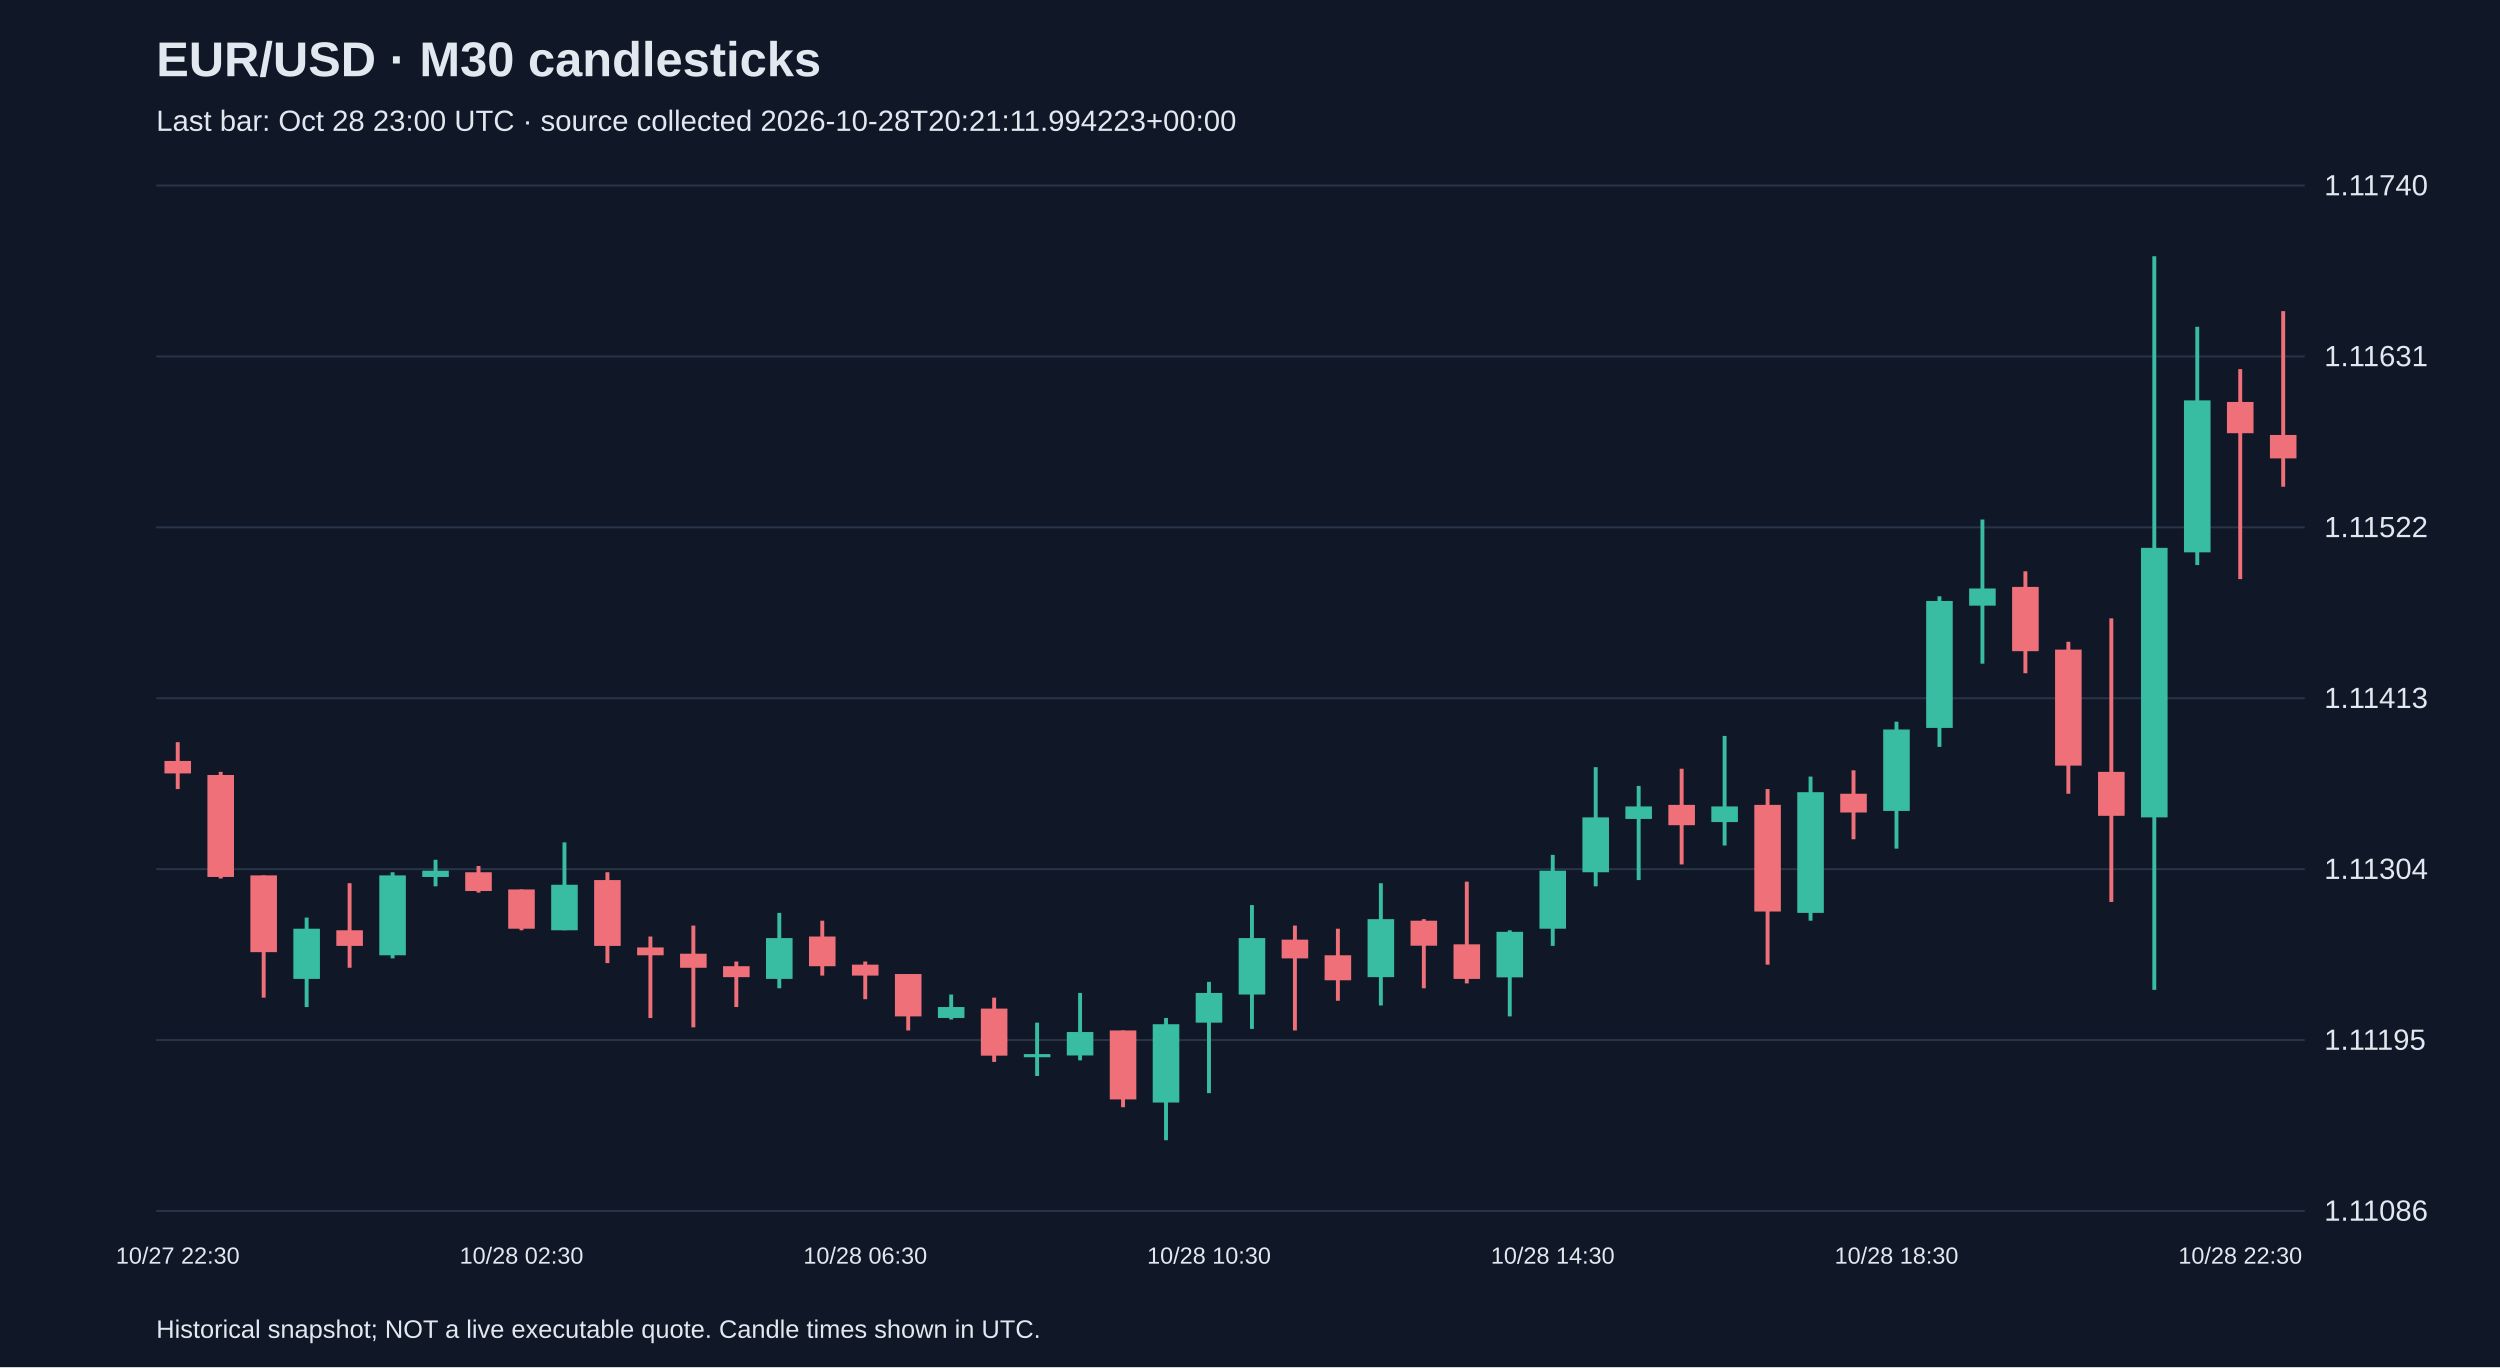
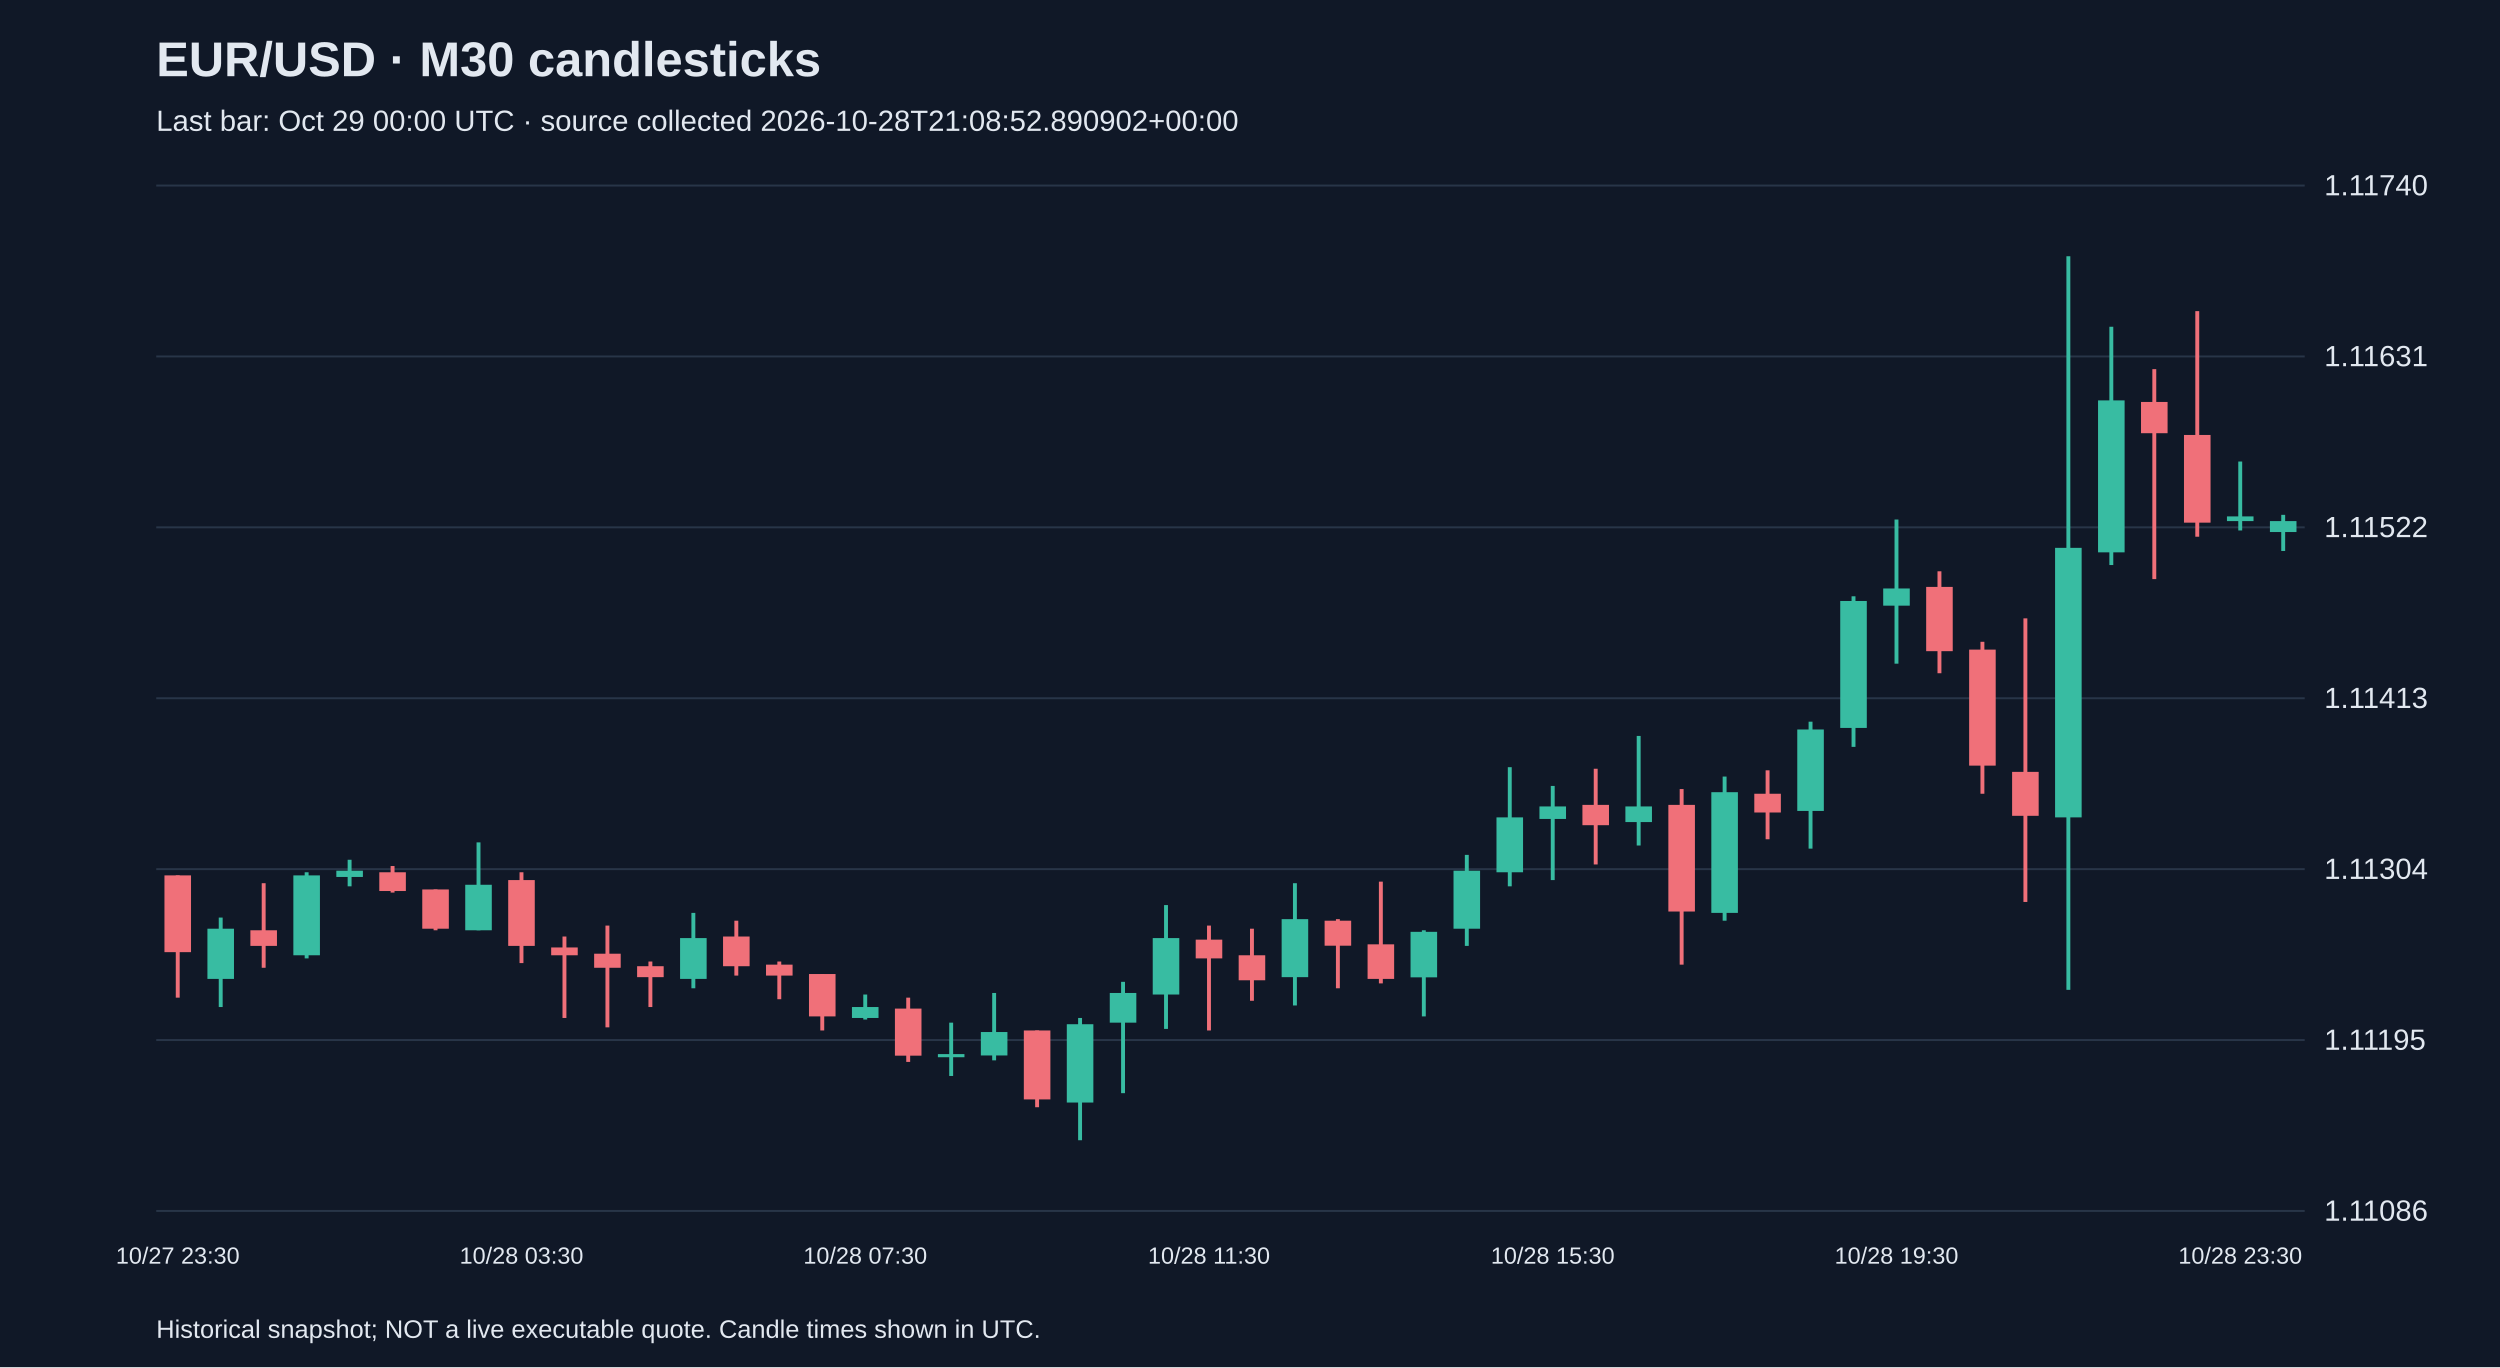
<svg xmlns="http://www.w3.org/2000/svg" viewBox="0 0 1280 700">
  <rect width="100%" height="100%" fill="#101827" />
  <style>text{font-family:Arial,sans-serif;fill:#e2e8f0}</style>
  <text x="80" y="39" font-size="25" font-weight="bold">EUR/USD · M30 candlesticks</text>
-   <text x="80" y="67" font-size="15" fill="#a6b1c5">Last bar: Oct 28 23:00 UTC · source collected 2026-10-28T20:21:11.994223+00:00</text>
+   <text x="80" y="67" font-size="15" fill="#a6b1c5">Last bar: Oct 29 00:00 UTC · source collected 2026-10-28T21:08:52.890902+00:00</text>
  <line x1="80" y1="620.0" x2="1180" y2="620.0" stroke="#283548" />
  <text x="1190" y="625.0" font-size="15">1.11086</text>
  <line x1="80" y1="532.5" x2="1180" y2="532.5" stroke="#283548" />
  <text x="1190" y="537.5" font-size="15">1.11195</text>
  <line x1="80" y1="445.0" x2="1180" y2="445.0" stroke="#283548" />
  <text x="1190" y="450.0" font-size="15">1.11304</text>
  <line x1="80" y1="357.5" x2="1180" y2="357.5" stroke="#283548" />
  <text x="1190" y="362.5" font-size="15">1.11413</text>
  <line x1="80" y1="270.0" x2="1180" y2="270.0" stroke="#283548" />
  <text x="1190" y="275.0" font-size="15">1.11522</text>
  <line x1="80" y1="182.5" x2="1180" y2="182.5" stroke="#283548" />
  <text x="1190" y="187.5" font-size="15">1.11631</text>
  <line x1="80" y1="95.0" x2="1180" y2="95.0" stroke="#283548" />
  <text x="1190" y="100.0" font-size="15">1.11740</text>
-   <line x1="91.0" y1="380.0" x2="91.0" y2="404.0" stroke="#f07079" stroke-width="2" />
-   <rect x="84.2" y="389.6" width="13.6" height="6.4" fill="#f07079" />
-   <text x="91.0" y="647" text-anchor="middle" font-size="12">10/27 22:30</text>
-   <line x1="113.0" y1="395.2" x2="113.0" y2="449.8" stroke="#f07079" stroke-width="2" />
-   <rect x="106.2" y="396.8" width="13.6" height="52.2" fill="#f07079" />
-   <line x1="135.0" y1="448.2" x2="135.0" y2="510.8" stroke="#f07079" stroke-width="2" />
-   <rect x="128.2" y="448.2" width="13.6" height="39.3" fill="#f07079" />
-   <line x1="157.0" y1="469.8" x2="157.0" y2="515.6" stroke="#38bca2" stroke-width="2" />
-   <rect x="150.2" y="475.5" width="13.6" height="25.7" fill="#38bca2" />
-   <line x1="179.0" y1="452.2" x2="179.0" y2="495.5" stroke="#f07079" stroke-width="2" />
-   <rect x="172.2" y="476.3" width="13.6" height="8.0" fill="#f07079" />
-   <line x1="201.0" y1="446.6" x2="201.0" y2="490.7" stroke="#38bca2" stroke-width="2" />
-   <rect x="194.2" y="448.2" width="13.6" height="40.9" fill="#38bca2" />
-   <line x1="223.0" y1="440.2" x2="223.0" y2="453.8" stroke="#38bca2" stroke-width="2" />
-   <rect x="216.2" y="445.8" width="13.6" height="3.2" fill="#38bca2" />
-   <line x1="245.0" y1="443.4" x2="245.0" y2="457.0" stroke="#f07079" stroke-width="2" />
-   <rect x="238.2" y="446.6" width="13.6" height="9.6" fill="#f07079" />
-   <line x1="267.0" y1="455.4" x2="267.0" y2="476.3" stroke="#f07079" stroke-width="2" />
-   <rect x="260.2" y="455.4" width="13.6" height="20.1" fill="#f07079" />
-   <text x="267.0" y="647" text-anchor="middle" font-size="12">10/28 02:30</text>
-   <line x1="289.0" y1="431.3" x2="289.0" y2="476.3" stroke="#38bca2" stroke-width="2" />
-   <rect x="282.2" y="453.0" width="13.6" height="23.3" fill="#38bca2" />
-   <line x1="311.0" y1="446.6" x2="311.0" y2="493.1" stroke="#f07079" stroke-width="2" />
-   <rect x="304.2" y="450.6" width="13.6" height="33.7" fill="#f07079" />
-   <line x1="333.0" y1="479.5" x2="333.0" y2="521.2" stroke="#f07079" stroke-width="2" />
-   <rect x="326.2" y="485.1" width="13.6" height="4.0" fill="#f07079" />
-   <line x1="355.0" y1="473.9" x2="355.0" y2="526.0" stroke="#f07079" stroke-width="2" />
-   <rect x="348.2" y="488.3" width="13.6" height="7.2" fill="#f07079" />
-   <line x1="377.0" y1="492.3" x2="377.0" y2="515.6" stroke="#f07079" stroke-width="2" />
-   <rect x="370.2" y="494.7" width="13.6" height="5.6" fill="#f07079" />
-   <line x1="399.0" y1="467.4" x2="399.0" y2="506.0" stroke="#38bca2" stroke-width="2" />
-   <rect x="392.2" y="480.3" width="13.6" height="20.9" fill="#38bca2" />
-   <line x1="421.0" y1="471.4" x2="421.0" y2="499.5" stroke="#f07079" stroke-width="2" />
-   <rect x="414.2" y="479.5" width="13.6" height="15.2" fill="#f07079" />
-   <line x1="443.0" y1="492.3" x2="443.0" y2="511.6" stroke="#f07079" stroke-width="2" />
-   <rect x="436.2" y="493.9" width="13.6" height="5.6" fill="#f07079" />
-   <text x="443.0" y="647" text-anchor="middle" font-size="12">10/28 06:30</text>
-   <line x1="465.0" y1="498.7" x2="465.0" y2="527.6" stroke="#f07079" stroke-width="2" />
-   <rect x="458.2" y="498.7" width="13.6" height="21.7" fill="#f07079" />
-   <line x1="487.0" y1="509.2" x2="487.0" y2="522.0" stroke="#38bca2" stroke-width="2" />
-   <rect x="480.2" y="515.6" width="13.6" height="5.6" fill="#38bca2" />
-   <line x1="509.0" y1="510.8" x2="509.0" y2="543.7" stroke="#f07079" stroke-width="2" />
-   <rect x="502.2" y="516.4" width="13.6" height="24.1" fill="#f07079" />
-   <line x1="531.0" y1="523.6" x2="531.0" y2="550.9" stroke="#38bca2" stroke-width="2" />
-   <rect x="524.2" y="539.7" width="13.6" height="1.6" fill="#38bca2" />
-   <line x1="553.0" y1="508.4" x2="553.0" y2="542.9" stroke="#38bca2" stroke-width="2" />
-   <rect x="546.2" y="528.4" width="13.6" height="12.0" fill="#38bca2" />
-   <line x1="575.0" y1="527.6" x2="575.0" y2="566.9" stroke="#f07079" stroke-width="2" />
-   <rect x="568.2" y="527.6" width="13.6" height="35.3" fill="#f07079" />
-   <line x1="597.0" y1="521.2" x2="597.0" y2="583.8" stroke="#38bca2" stroke-width="2" />
-   <rect x="590.2" y="524.4" width="13.6" height="40.1" fill="#38bca2" />
-   <line x1="619.0" y1="502.7" x2="619.0" y2="559.7" stroke="#38bca2" stroke-width="2" />
-   <rect x="612.2" y="508.4" width="13.6" height="15.2" fill="#38bca2" />
-   <text x="619.0" y="647" text-anchor="middle" font-size="12">10/28 10:30</text>
-   <line x1="641.0" y1="463.4" x2="641.0" y2="526.8" stroke="#38bca2" stroke-width="2" />
-   <rect x="634.2" y="480.3" width="13.6" height="28.9" fill="#38bca2" />
-   <line x1="663.0" y1="473.9" x2="663.0" y2="527.6" stroke="#f07079" stroke-width="2" />
-   <rect x="656.2" y="481.1" width="13.6" height="9.6" fill="#f07079" />
-   <line x1="685.0" y1="475.5" x2="685.0" y2="512.4" stroke="#f07079" stroke-width="2" />
-   <rect x="678.2" y="489.1" width="13.6" height="12.8" fill="#f07079" />
-   <line x1="707.0" y1="452.2" x2="707.0" y2="514.8" stroke="#38bca2" stroke-width="2" />
-   <rect x="700.2" y="470.6" width="13.6" height="29.7" fill="#38bca2" />
-   <line x1="729.0" y1="470.6" x2="729.0" y2="506.0" stroke="#f07079" stroke-width="2" />
-   <rect x="722.2" y="471.4" width="13.6" height="12.8" fill="#f07079" />
-   <line x1="751.0" y1="451.4" x2="751.0" y2="503.5" stroke="#f07079" stroke-width="2" />
-   <rect x="744.2" y="483.5" width="13.6" height="17.7" fill="#f07079" />
-   <line x1="773.0" y1="476.3" x2="773.0" y2="520.4" stroke="#38bca2" stroke-width="2" />
-   <rect x="766.2" y="477.1" width="13.6" height="23.3" fill="#38bca2" />
-   <line x1="795.0" y1="437.7" x2="795.0" y2="484.3" stroke="#38bca2" stroke-width="2" />
-   <rect x="788.2" y="445.8" width="13.6" height="29.7" fill="#38bca2" />
-   <text x="795.0" y="647" text-anchor="middle" font-size="12">10/28 14:30</text>
-   <line x1="817.0" y1="392.8" x2="817.0" y2="453.8" stroke="#38bca2" stroke-width="2" />
-   <rect x="810.2" y="418.5" width="13.6" height="28.1" fill="#38bca2" />
-   <line x1="839.0" y1="402.4" x2="839.0" y2="450.6" stroke="#38bca2" stroke-width="2" />
-   <rect x="832.2" y="412.9" width="13.6" height="6.4" fill="#38bca2" />
-   <line x1="861.0" y1="393.6" x2="861.0" y2="442.6" stroke="#f07079" stroke-width="2" />
-   <rect x="854.2" y="412.1" width="13.6" height="10.4" fill="#f07079" />
-   <line x1="883.0" y1="376.8" x2="883.0" y2="432.9" stroke="#38bca2" stroke-width="2" />
-   <rect x="876.2" y="412.9" width="13.6" height="8.0" fill="#38bca2" />
-   <line x1="905.0" y1="404.0" x2="905.0" y2="493.9" stroke="#f07079" stroke-width="2" />
-   <rect x="898.2" y="412.1" width="13.6" height="54.6" fill="#f07079" />
-   <line x1="927.0" y1="397.6" x2="927.0" y2="471.4" stroke="#38bca2" stroke-width="2" />
-   <rect x="920.2" y="405.6" width="13.6" height="61.8" fill="#38bca2" />
-   <line x1="949.0" y1="394.4" x2="949.0" y2="429.7" stroke="#f07079" stroke-width="2" />
-   <rect x="942.2" y="406.4" width="13.6" height="9.6" fill="#f07079" />
-   <line x1="971.0" y1="369.5" x2="971.0" y2="434.5" stroke="#38bca2" stroke-width="2" />
-   <rect x="964.2" y="373.5" width="13.6" height="41.7" fill="#38bca2" />
-   <text x="971.0" y="647" text-anchor="middle" font-size="12">10/28 18:30</text>
-   <line x1="993.0" y1="305.3" x2="993.0" y2="382.4" stroke="#38bca2" stroke-width="2" />
-   <rect x="986.2" y="307.7" width="13.6" height="65.0" fill="#38bca2" />
-   <line x1="1015.0" y1="266.0" x2="1015.0" y2="339.8" stroke="#38bca2" stroke-width="2" />
-   <rect x="1008.2" y="301.3" width="13.6" height="8.8" fill="#38bca2" />
-   <line x1="1037.0" y1="292.5" x2="1037.0" y2="344.7" stroke="#f07079" stroke-width="2" />
-   <rect x="1030.2" y="300.5" width="13.6" height="32.9" fill="#f07079" />
-   <line x1="1059.0" y1="328.6" x2="1059.0" y2="406.4" stroke="#f07079" stroke-width="2" />
-   <rect x="1052.2" y="332.6" width="13.6" height="59.4" fill="#f07079" />
-   <line x1="1081.0" y1="316.6" x2="1081.0" y2="461.8" stroke="#f07079" stroke-width="2" />
-   <rect x="1074.2" y="395.2" width="13.6" height="22.5" fill="#f07079" />
-   <line x1="1103.0" y1="131.2" x2="1103.0" y2="506.8" stroke="#38bca2" stroke-width="2" />
-   <rect x="1096.2" y="280.5" width="13.6" height="138.0" fill="#38bca2" />
-   <line x1="1125.0" y1="167.3" x2="1125.0" y2="289.3" stroke="#38bca2" stroke-width="2" />
-   <rect x="1118.2" y="205.0" width="13.6" height="77.8" fill="#38bca2" />
-   <line x1="1147.0" y1="189.0" x2="1147.0" y2="296.5" stroke="#f07079" stroke-width="2" />
-   <rect x="1140.2" y="205.8" width="13.6" height="16.0" fill="#f07079" />
-   <text x="1147.0" y="647" text-anchor="middle" font-size="12">10/28 22:30</text>
-   <line x1="1169.0" y1="159.3" x2="1169.0" y2="249.2" stroke="#f07079" stroke-width="2" />
-   <rect x="1162.2" y="222.7" width="13.6" height="12.0" fill="#f07079" />
+   <line x1="91.0" y1="448.2" x2="91.0" y2="510.8" stroke="#f07079" stroke-width="2" />
+   <rect x="84.2" y="448.2" width="13.6" height="39.3" fill="#f07079" />
+   <text x="91.0" y="647" text-anchor="middle" font-size="12">10/27 23:30</text>
+   <line x1="113.0" y1="469.8" x2="113.0" y2="515.6" stroke="#38bca2" stroke-width="2" />
+   <rect x="106.2" y="475.5" width="13.6" height="25.7" fill="#38bca2" />
+   <line x1="135.0" y1="452.2" x2="135.0" y2="495.5" stroke="#f07079" stroke-width="2" />
+   <rect x="128.2" y="476.3" width="13.6" height="8.0" fill="#f07079" />
+   <line x1="157.0" y1="446.6" x2="157.0" y2="490.7" stroke="#38bca2" stroke-width="2" />
+   <rect x="150.2" y="448.2" width="13.6" height="40.9" fill="#38bca2" />
+   <line x1="179.0" y1="440.2" x2="179.0" y2="453.8" stroke="#38bca2" stroke-width="2" />
+   <rect x="172.2" y="445.8" width="13.6" height="3.2" fill="#38bca2" />
+   <line x1="201.0" y1="443.4" x2="201.0" y2="457.0" stroke="#f07079" stroke-width="2" />
+   <rect x="194.2" y="446.6" width="13.6" height="9.6" fill="#f07079" />
+   <line x1="223.0" y1="455.4" x2="223.0" y2="476.3" stroke="#f07079" stroke-width="2" />
+   <rect x="216.2" y="455.4" width="13.6" height="20.1" fill="#f07079" />
+   <line x1="245.0" y1="431.3" x2="245.0" y2="476.3" stroke="#38bca2" stroke-width="2" />
+   <rect x="238.2" y="453.0" width="13.6" height="23.3" fill="#38bca2" />
+   <line x1="267.0" y1="446.6" x2="267.0" y2="493.1" stroke="#f07079" stroke-width="2" />
+   <rect x="260.2" y="450.6" width="13.6" height="33.7" fill="#f07079" />
+   <text x="267.0" y="647" text-anchor="middle" font-size="12">10/28 03:30</text>
+   <line x1="289.0" y1="479.5" x2="289.0" y2="521.2" stroke="#f07079" stroke-width="2" />
+   <rect x="282.2" y="485.1" width="13.6" height="4.0" fill="#f07079" />
+   <line x1="311.0" y1="473.9" x2="311.0" y2="526.0" stroke="#f07079" stroke-width="2" />
+   <rect x="304.2" y="488.3" width="13.6" height="7.2" fill="#f07079" />
+   <line x1="333.0" y1="492.3" x2="333.0" y2="515.6" stroke="#f07079" stroke-width="2" />
+   <rect x="326.2" y="494.7" width="13.6" height="5.6" fill="#f07079" />
+   <line x1="355.0" y1="467.4" x2="355.0" y2="506.0" stroke="#38bca2" stroke-width="2" />
+   <rect x="348.2" y="480.3" width="13.6" height="20.9" fill="#38bca2" />
+   <line x1="377.0" y1="471.4" x2="377.0" y2="499.5" stroke="#f07079" stroke-width="2" />
+   <rect x="370.2" y="479.5" width="13.6" height="15.2" fill="#f07079" />
+   <line x1="399.0" y1="492.3" x2="399.0" y2="511.6" stroke="#f07079" stroke-width="2" />
+   <rect x="392.2" y="493.9" width="13.6" height="5.6" fill="#f07079" />
+   <line x1="421.0" y1="498.7" x2="421.0" y2="527.6" stroke="#f07079" stroke-width="2" />
+   <rect x="414.2" y="498.7" width="13.6" height="21.7" fill="#f07079" />
+   <line x1="443.0" y1="509.2" x2="443.0" y2="522.0" stroke="#38bca2" stroke-width="2" />
+   <rect x="436.2" y="515.6" width="13.6" height="5.6" fill="#38bca2" />
+   <text x="443.0" y="647" text-anchor="middle" font-size="12">10/28 07:30</text>
+   <line x1="465.0" y1="510.8" x2="465.0" y2="543.7" stroke="#f07079" stroke-width="2" />
+   <rect x="458.2" y="516.4" width="13.6" height="24.1" fill="#f07079" />
+   <line x1="487.0" y1="523.6" x2="487.0" y2="550.9" stroke="#38bca2" stroke-width="2" />
+   <rect x="480.2" y="539.7" width="13.6" height="1.6" fill="#38bca2" />
+   <line x1="509.0" y1="508.4" x2="509.0" y2="542.9" stroke="#38bca2" stroke-width="2" />
+   <rect x="502.2" y="528.4" width="13.6" height="12.0" fill="#38bca2" />
+   <line x1="531.0" y1="527.6" x2="531.0" y2="566.9" stroke="#f07079" stroke-width="2" />
+   <rect x="524.2" y="527.6" width="13.6" height="35.3" fill="#f07079" />
+   <line x1="553.0" y1="521.2" x2="553.0" y2="583.8" stroke="#38bca2" stroke-width="2" />
+   <rect x="546.2" y="524.4" width="13.6" height="40.1" fill="#38bca2" />
+   <line x1="575.0" y1="502.7" x2="575.0" y2="559.7" stroke="#38bca2" stroke-width="2" />
+   <rect x="568.2" y="508.4" width="13.6" height="15.2" fill="#38bca2" />
+   <line x1="597.0" y1="463.4" x2="597.0" y2="526.8" stroke="#38bca2" stroke-width="2" />
+   <rect x="590.2" y="480.3" width="13.6" height="28.9" fill="#38bca2" />
+   <line x1="619.0" y1="473.9" x2="619.0" y2="527.6" stroke="#f07079" stroke-width="2" />
+   <rect x="612.2" y="481.1" width="13.6" height="9.6" fill="#f07079" />
+   <text x="619.0" y="647" text-anchor="middle" font-size="12">10/28 11:30</text>
+   <line x1="641.0" y1="475.5" x2="641.0" y2="512.4" stroke="#f07079" stroke-width="2" />
+   <rect x="634.2" y="489.1" width="13.6" height="12.8" fill="#f07079" />
+   <line x1="663.0" y1="452.2" x2="663.0" y2="514.8" stroke="#38bca2" stroke-width="2" />
+   <rect x="656.2" y="470.6" width="13.6" height="29.7" fill="#38bca2" />
+   <line x1="685.0" y1="470.6" x2="685.0" y2="506.0" stroke="#f07079" stroke-width="2" />
+   <rect x="678.2" y="471.4" width="13.6" height="12.8" fill="#f07079" />
+   <line x1="707.0" y1="451.4" x2="707.0" y2="503.5" stroke="#f07079" stroke-width="2" />
+   <rect x="700.2" y="483.5" width="13.6" height="17.7" fill="#f07079" />
+   <line x1="729.0" y1="476.3" x2="729.0" y2="520.4" stroke="#38bca2" stroke-width="2" />
+   <rect x="722.2" y="477.1" width="13.6" height="23.3" fill="#38bca2" />
+   <line x1="751.0" y1="437.7" x2="751.0" y2="484.3" stroke="#38bca2" stroke-width="2" />
+   <rect x="744.2" y="445.8" width="13.6" height="29.7" fill="#38bca2" />
+   <line x1="773.0" y1="392.8" x2="773.0" y2="453.8" stroke="#38bca2" stroke-width="2" />
+   <rect x="766.2" y="418.5" width="13.6" height="28.1" fill="#38bca2" />
+   <line x1="795.0" y1="402.4" x2="795.0" y2="450.6" stroke="#38bca2" stroke-width="2" />
+   <rect x="788.2" y="412.9" width="13.6" height="6.4" fill="#38bca2" />
+   <text x="795.0" y="647" text-anchor="middle" font-size="12">10/28 15:30</text>
+   <line x1="817.0" y1="393.6" x2="817.0" y2="442.6" stroke="#f07079" stroke-width="2" />
+   <rect x="810.2" y="412.1" width="13.6" height="10.4" fill="#f07079" />
+   <line x1="839.0" y1="376.8" x2="839.0" y2="432.9" stroke="#38bca2" stroke-width="2" />
+   <rect x="832.2" y="412.9" width="13.6" height="8.0" fill="#38bca2" />
+   <line x1="861.0" y1="404.0" x2="861.0" y2="493.9" stroke="#f07079" stroke-width="2" />
+   <rect x="854.2" y="412.1" width="13.6" height="54.6" fill="#f07079" />
+   <line x1="883.0" y1="397.6" x2="883.0" y2="471.4" stroke="#38bca2" stroke-width="2" />
+   <rect x="876.2" y="405.6" width="13.6" height="61.8" fill="#38bca2" />
+   <line x1="905.0" y1="394.4" x2="905.0" y2="429.7" stroke="#f07079" stroke-width="2" />
+   <rect x="898.2" y="406.4" width="13.6" height="9.6" fill="#f07079" />
+   <line x1="927.0" y1="369.5" x2="927.0" y2="434.5" stroke="#38bca2" stroke-width="2" />
+   <rect x="920.2" y="373.5" width="13.6" height="41.7" fill="#38bca2" />
+   <line x1="949.0" y1="305.3" x2="949.0" y2="382.4" stroke="#38bca2" stroke-width="2" />
+   <rect x="942.2" y="307.7" width="13.6" height="65.0" fill="#38bca2" />
+   <line x1="971.0" y1="266.0" x2="971.0" y2="339.8" stroke="#38bca2" stroke-width="2" />
+   <rect x="964.2" y="301.3" width="13.6" height="8.8" fill="#38bca2" />
+   <text x="971.0" y="647" text-anchor="middle" font-size="12">10/28 19:30</text>
+   <line x1="993.0" y1="292.5" x2="993.0" y2="344.7" stroke="#f07079" stroke-width="2" />
+   <rect x="986.2" y="300.5" width="13.6" height="32.9" fill="#f07079" />
+   <line x1="1015.0" y1="328.6" x2="1015.0" y2="406.4" stroke="#f07079" stroke-width="2" />
+   <rect x="1008.2" y="332.6" width="13.6" height="59.4" fill="#f07079" />
+   <line x1="1037.0" y1="316.6" x2="1037.0" y2="461.8" stroke="#f07079" stroke-width="2" />
+   <rect x="1030.2" y="395.2" width="13.6" height="22.5" fill="#f07079" />
+   <line x1="1059.0" y1="131.2" x2="1059.0" y2="506.8" stroke="#38bca2" stroke-width="2" />
+   <rect x="1052.2" y="280.5" width="13.6" height="138.0" fill="#38bca2" />
+   <line x1="1081.0" y1="167.3" x2="1081.0" y2="289.3" stroke="#38bca2" stroke-width="2" />
+   <rect x="1074.2" y="205.0" width="13.6" height="77.8" fill="#38bca2" />
+   <line x1="1103.0" y1="189.0" x2="1103.0" y2="296.5" stroke="#f07079" stroke-width="2" />
+   <rect x="1096.2" y="205.8" width="13.6" height="16.0" fill="#f07079" />
+   <line x1="1125.0" y1="159.3" x2="1125.0" y2="274.8" stroke="#f07079" stroke-width="2" />
+   <rect x="1118.2" y="222.7" width="13.6" height="44.9" fill="#f07079" />
+   <line x1="1147.0" y1="236.3" x2="1147.0" y2="271.6" stroke="#38bca2" stroke-width="2" />
+   <rect x="1140.2" y="264.4" width="13.6" height="2.4" fill="#38bca2" />
+   <text x="1147.0" y="647" text-anchor="middle" font-size="12">10/28 23:30</text>
+   <line x1="1169.0" y1="263.6" x2="1169.0" y2="282.1" stroke="#38bca2" stroke-width="2" />
+   <rect x="1162.2" y="266.8" width="13.6" height="5.6" fill="#38bca2" />
  <text x="80" y="685" font-size="13">Historical snapshot; NOT a live executable quote. Candle times shown in UTC.</text>
</svg>
